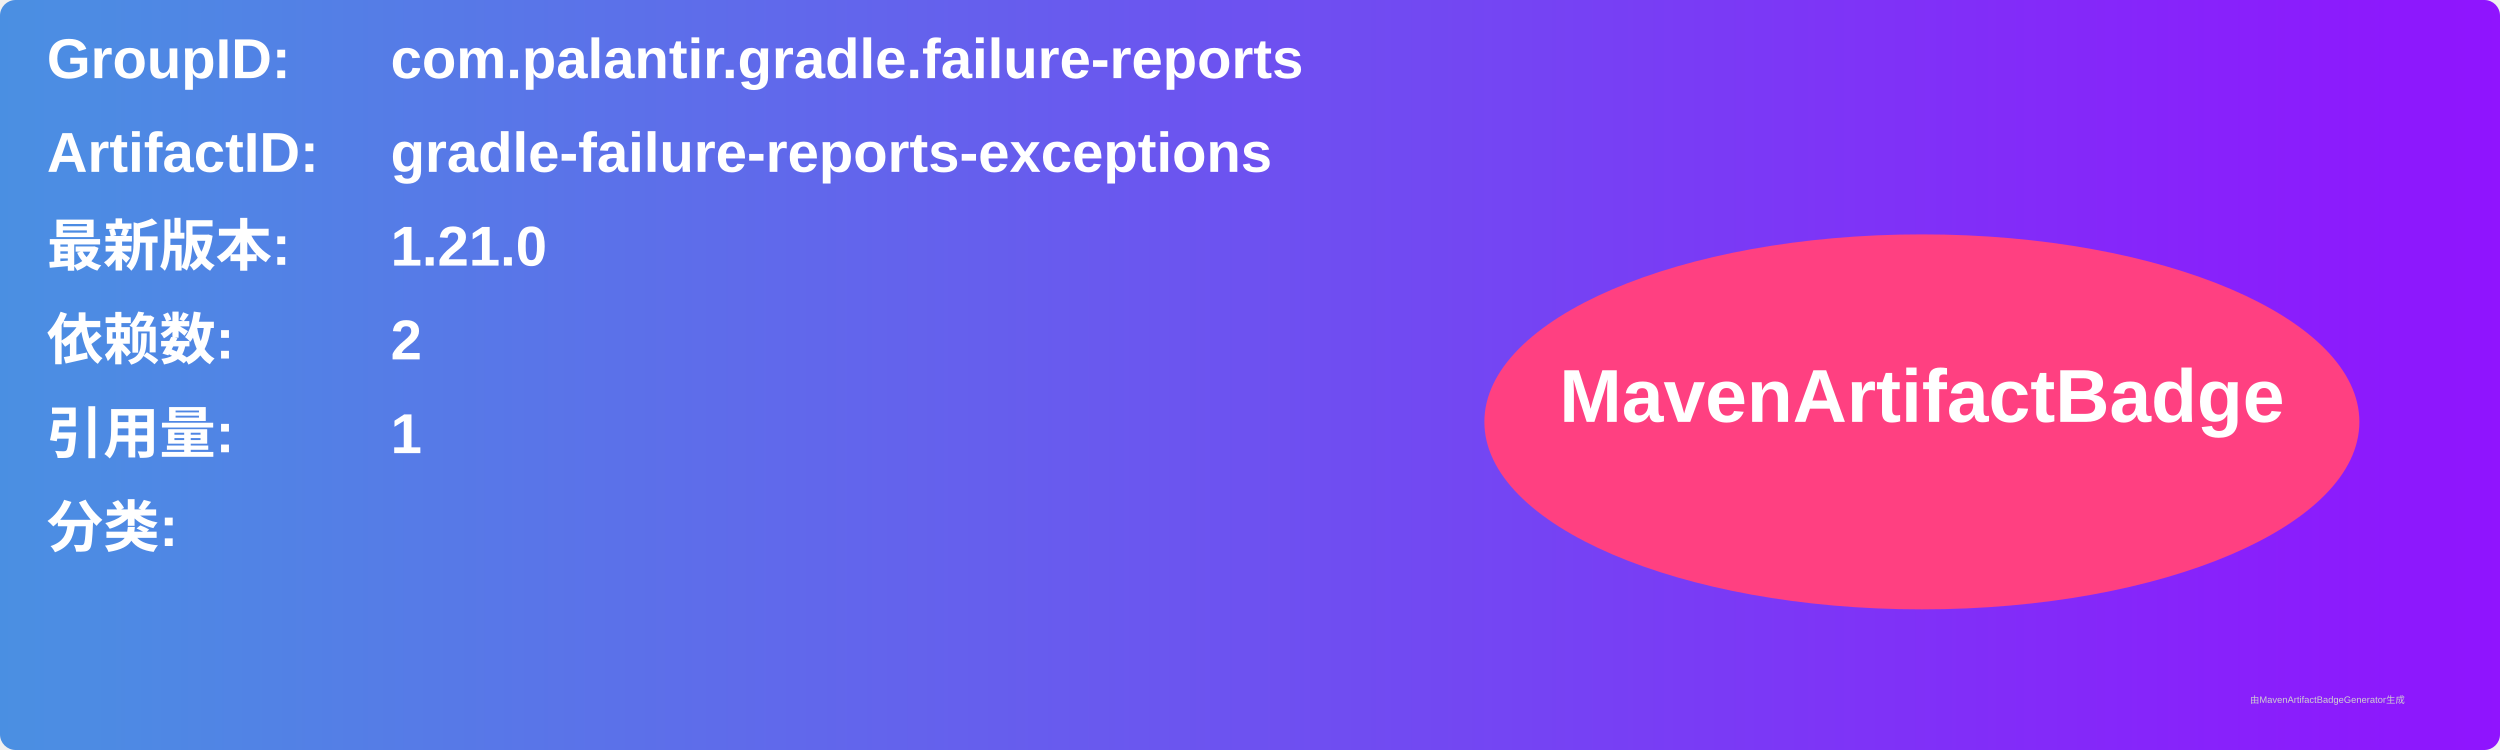
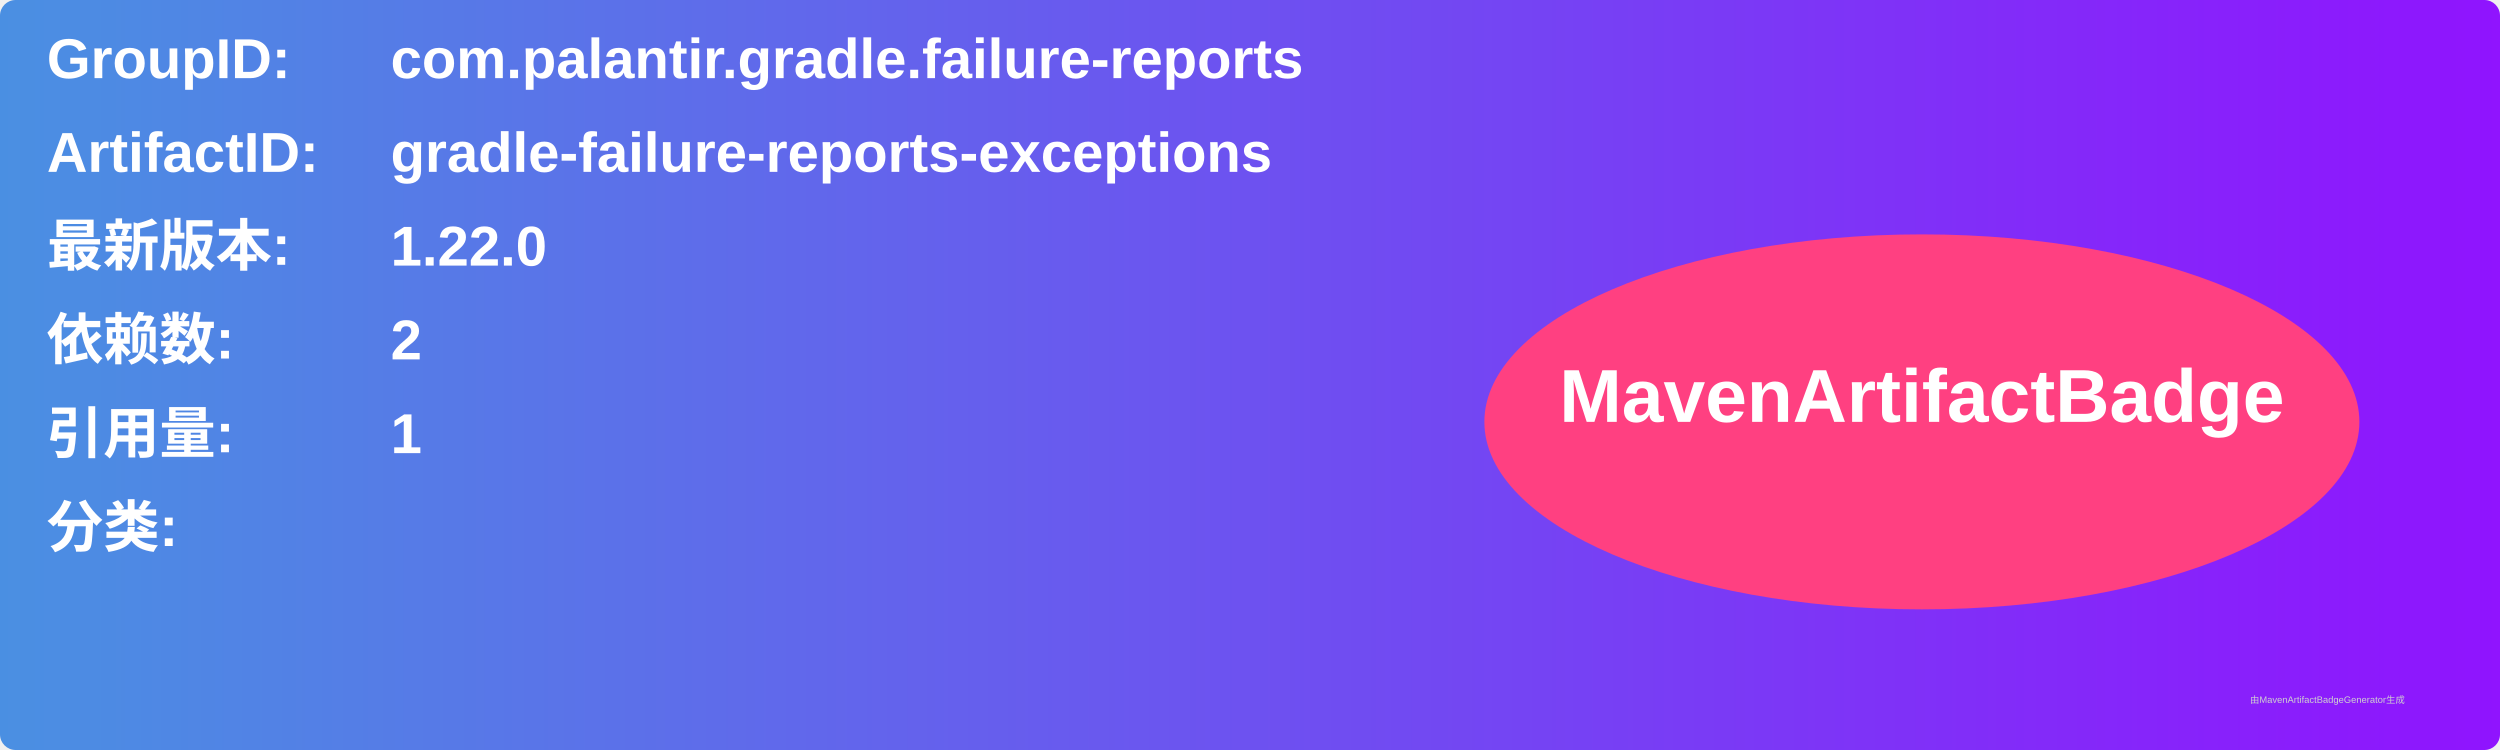
<svg xmlns="http://www.w3.org/2000/svg" width="800" height="240" viewBox="0 0 800 240">
  <linearGradient id="grad" x1="0%" y1="0%" x2="100%" y2="0%">
    <stop offset="0%" stop-color="#4a90e2" />
    <stop offset="100%" stop-color="#9013fe" />
  </linearGradient>
  <rect width="100%" height="100%" rx="5" ry="5" fill="url(#grad)" />
  <g transform="translate(15, 15)">
    <text x="0" y="10" font-family="Arial" font-size="18" fill="white" font-weight="bold" width="260">GroupID:</text>
    <text x="110" y="10" font-family="Arial" font-size="18" fill="white" font-weight="bold" width="460">com.palantir.gradle.failure-reports</text>
    <text x="0" y="40" font-family="Arial" font-size="18" fill="white" font-weight="bold" width="260">ArtifactID:</text>
    <text x="110" y="40" font-family="Arial" font-size="18" fill="white" font-weight="bold" width="460">gradle-failure-reports-exceptions</text>
    <text x="0" y="70" font-family="Arial" font-size="18" fill="white" font-weight="bold">最新版本:</text>
    <text x="110" y="70" font-family="Arial" font-size="18" fill="white" font-weight="bold">
-       <tspan font-weight="bold">1.21.0</tspan>
+       <tspan font-weight="bold">1.22.0</tspan>
    </text>
    <text x="0" y="100" font-family="Arial" font-size="18" fill="white" font-weight="bold">依赖数: </text>
    <text x="110" y="100" font-family="Arial" font-size="18" fill="white">
      <tspan font-weight="bold">2</tspan>
    </text>
    <text x="0" y="130" font-family="Arial" font-size="18" fill="white" font-weight="bold">引用量: </text>
    <text x="110" y="130" font-family="Arial" font-size="18" fill="white">
      <tspan font-weight="bold">1</tspan>
    </text>
    <text x="0" y="160" font-family="Arial" font-size="18" fill="white" font-weight="bold">分类:</text>
    <text x="10" y="190" font-family="Arial" font-size="10" fill="white">
      <tspan font-weight="bold" />
    </text>
    <ellipse cx="600" cy="120" rx="140" ry="60" fill="#ff4081" />
    <text x="600" y="120" text-anchor="middle" font-family="Arial" font-size="24" fill="white" font-weight="bold">MavenArtifactBadge</text>
  </g>
  <text x="720" y="225" font-family="Arial" font-size="3" fill="#d0d0d0">由MavenArtifactBadgeGenerator生成</text>
</svg>
